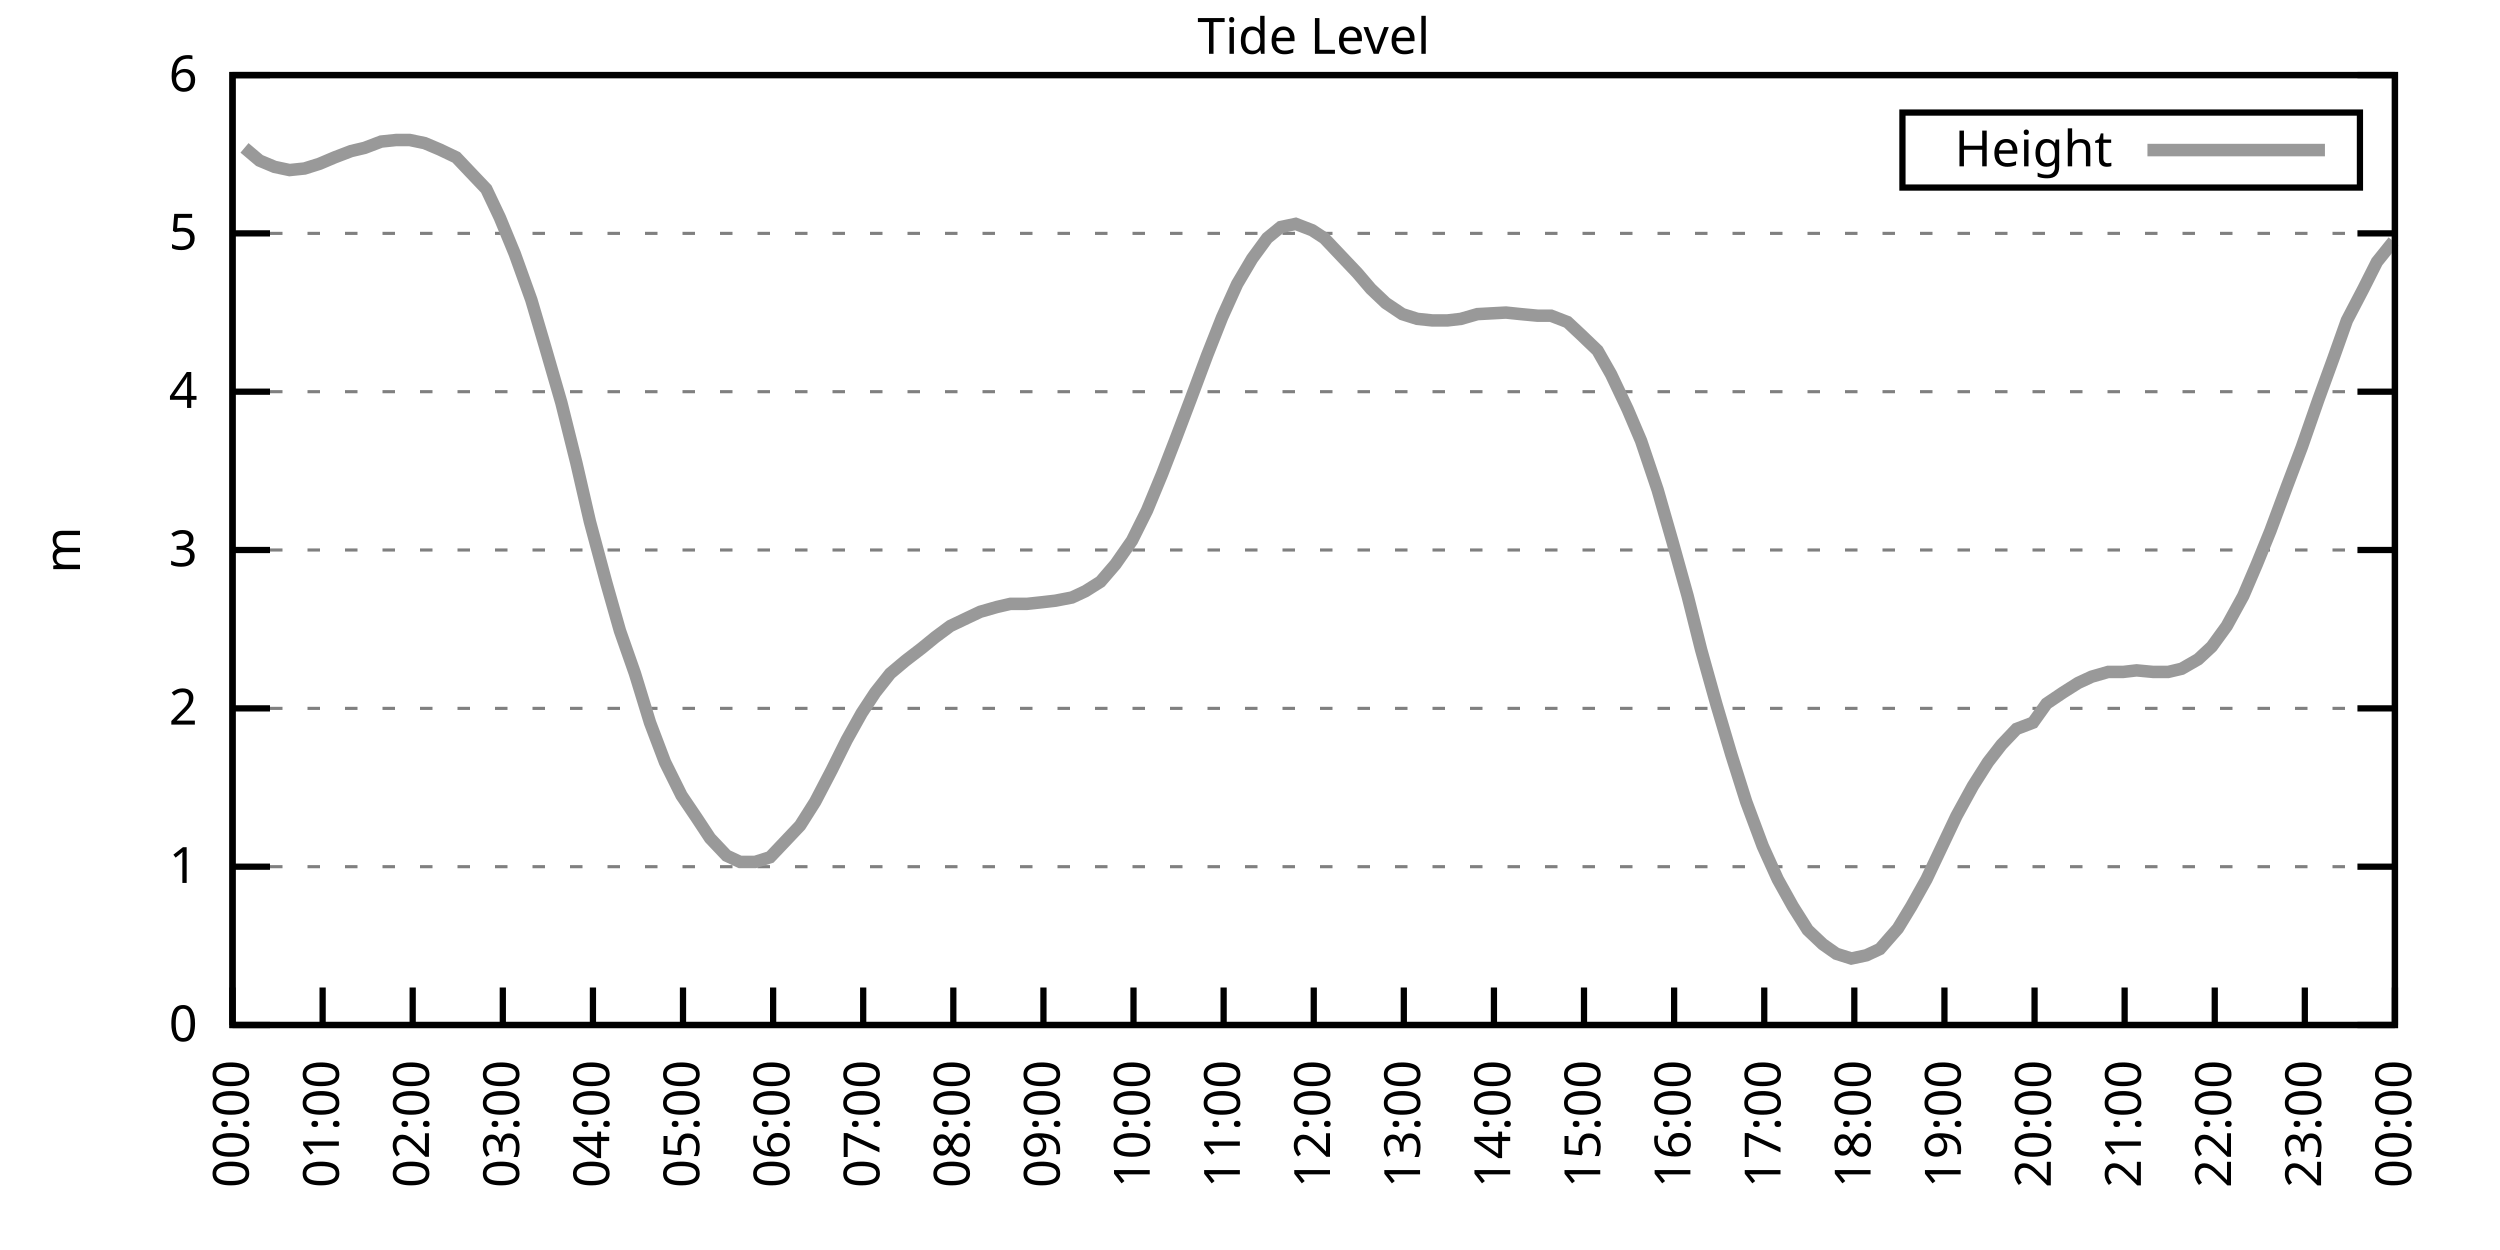
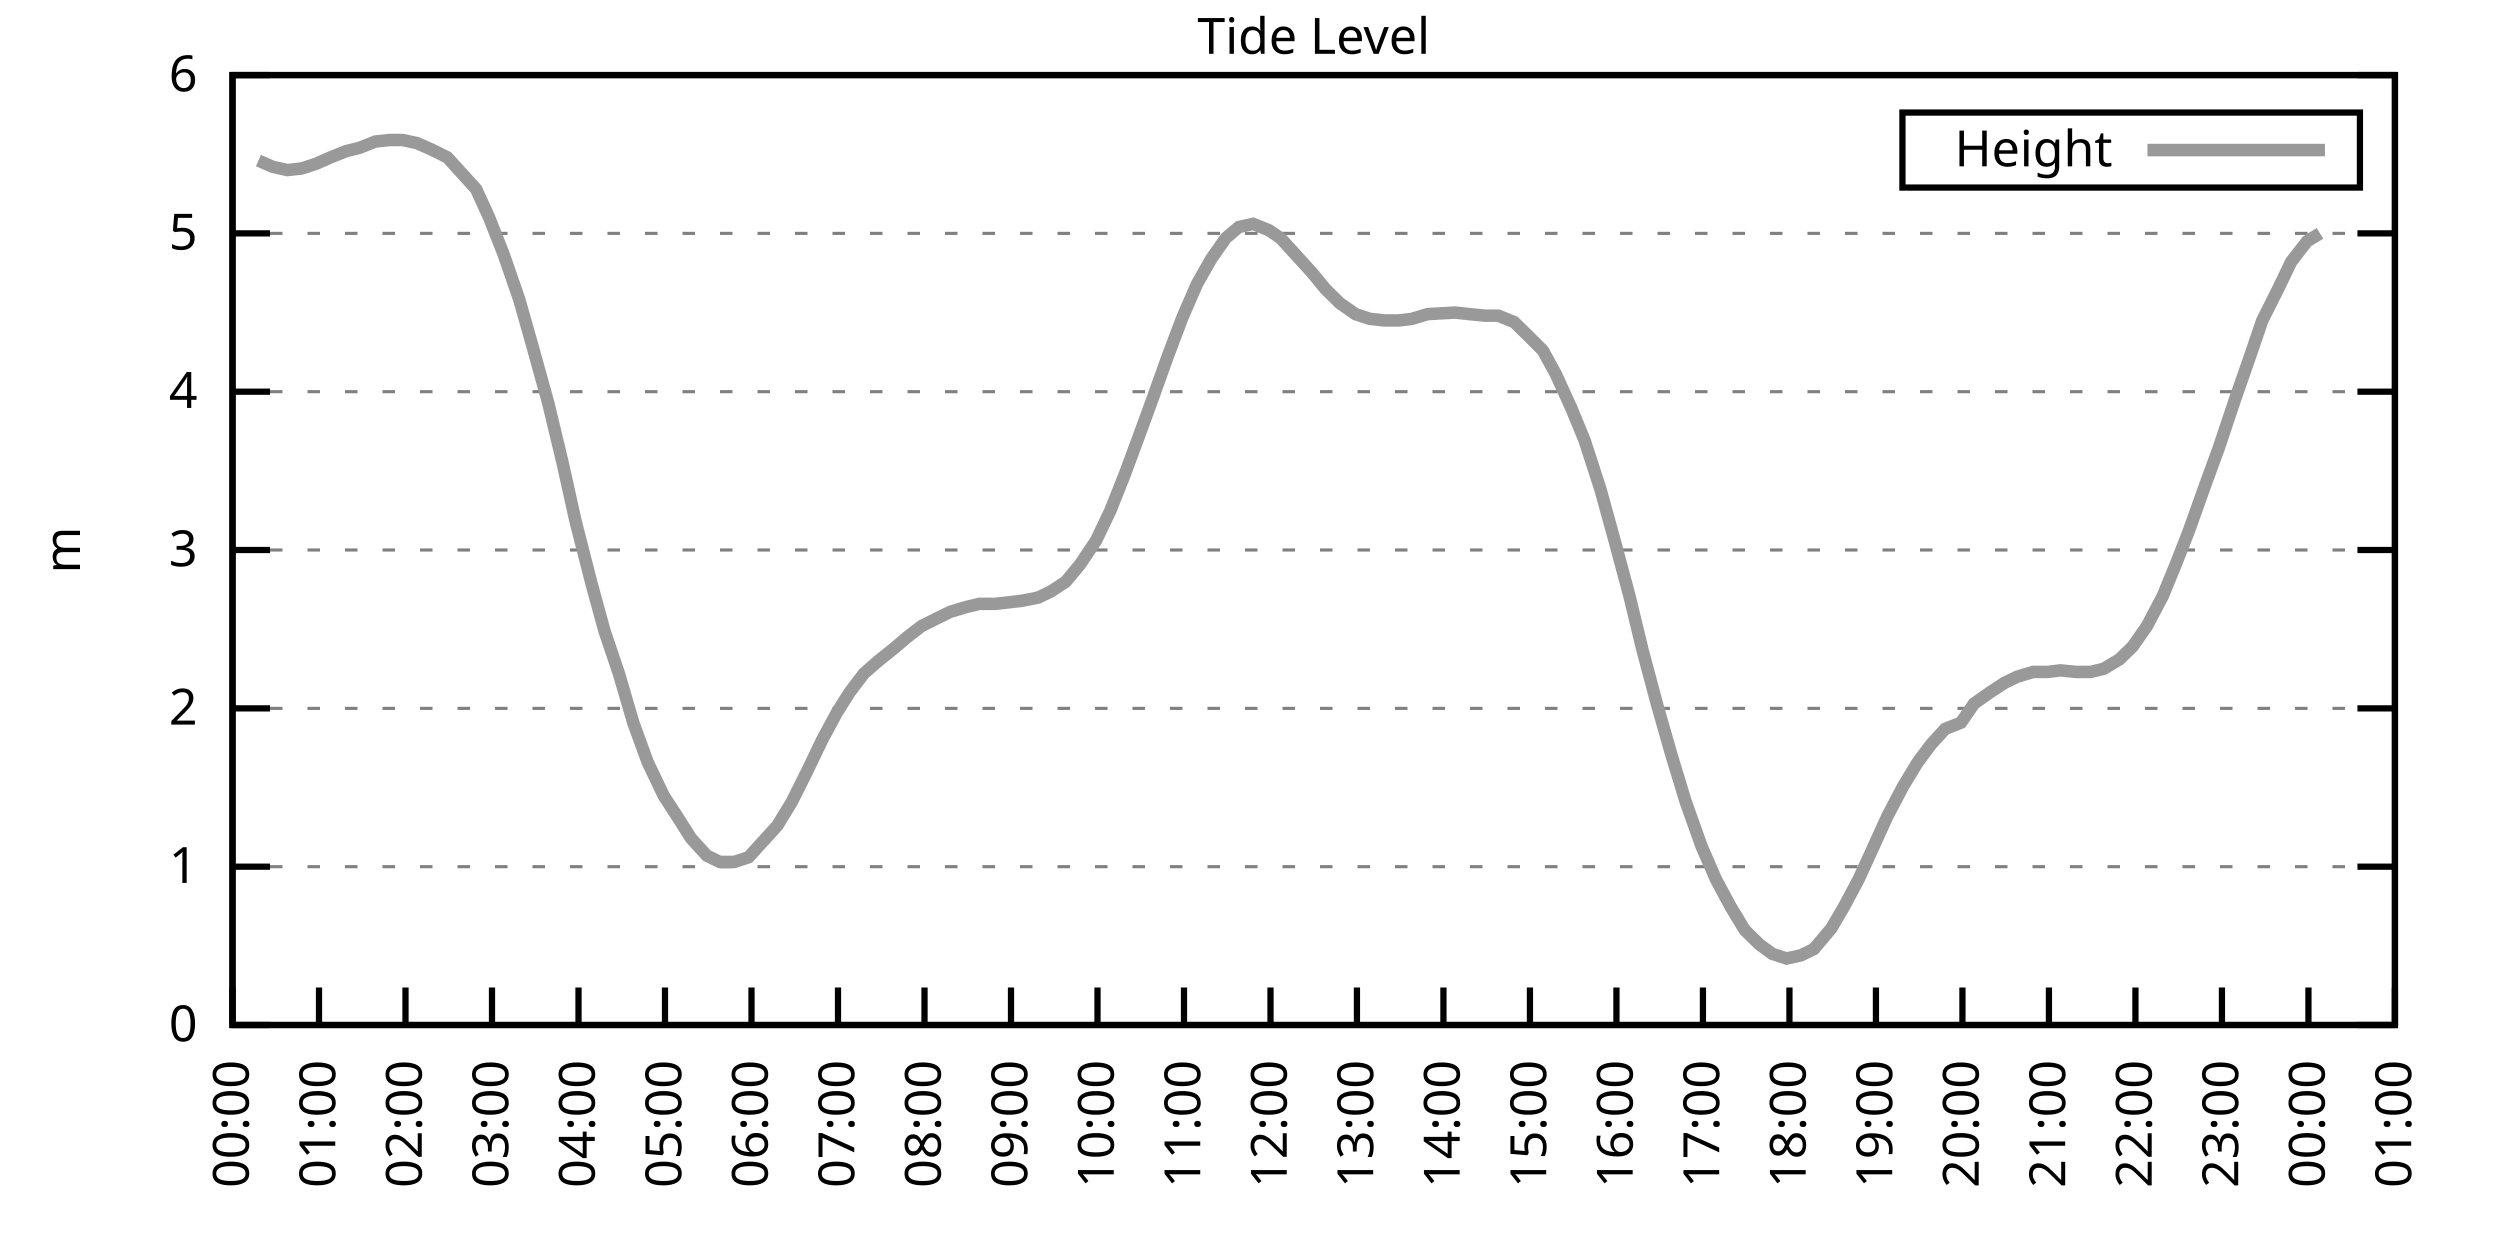
<svg xmlns="http://www.w3.org/2000/svg" xmlns:xlink="http://www.w3.org/1999/xlink" width="400" height="200" viewBox="0 0 400 200">
  <g id="gnuplot_canvas">
    <rect x="0" y="0" width="400" height="200" fill="none" />
    <defs>
      <circle id="gpDot" r="0.5" stroke-width="0.5" stroke="currentColor" />
      <path id="gpPt0" stroke-width="0.333" stroke="currentColor" d="M-1,0 h2 M0,-1 v2" />
      <path id="gpPt1" stroke-width="0.333" stroke="currentColor" d="M-1,-1 L1,1 M1,-1 L-1,1" />
      <path id="gpPt2" stroke-width="0.333" stroke="currentColor" d="M-1,0 L1,0 M0,-1 L0,1 M-1,-1 L1,1 M-1,1 L1,-1" />
      <rect id="gpPt3" stroke-width="0.333" stroke="currentColor" x="-1" y="-1" width="2" height="2" />
      <rect id="gpPt4" stroke-width="0.333" stroke="currentColor" fill="currentColor" x="-1" y="-1" width="2" height="2" />
      <circle id="gpPt5" stroke-width="0.333" stroke="currentColor" cx="0" cy="0" r="1" />
      <use xlink:href="#gpPt5" id="gpPt6" fill="currentColor" stroke="none" />
      <path id="gpPt7" stroke-width="0.333" stroke="currentColor" d="M0,-1.33 L-1.33,0.67 L1.33,0.67 z" />
      <use xlink:href="#gpPt7" id="gpPt8" fill="currentColor" stroke="none" />
      <use xlink:href="#gpPt7" id="gpPt9" stroke="currentColor" transform="rotate(180)" />
      <use xlink:href="#gpPt9" id="gpPt10" fill="currentColor" stroke="none" />
      <use xlink:href="#gpPt3" id="gpPt11" stroke="currentColor" transform="rotate(45)" />
      <use xlink:href="#gpPt11" id="gpPt12" fill="currentColor" stroke="none" />
      <path id="gpPt13" stroke-width="0.333" stroke="currentColor" d="M0,1.330 L1.265,0.411 L0.782,-1.067 L-0.782,-1.076 L-1.265,0.411 z" />
      <use xlink:href="#gpPt13" id="gpPt14" fill="currentColor" stroke="none" />
      <filter id="textbox" filterUnits="objectBoundingBox" x="0" y="0" height="1" width="1">
        <feFlood flood-color="white" flood-opacity="1" result="bgnd" />
        <feComposite in="SourceGraphic" in2="bgnd" operator="atop" />
      </filter>
      <filter id="greybox" filterUnits="objectBoundingBox" x="0" y="0" height="1" width="1">
        <feFlood flood-color="lightgrey" flood-opacity="1" result="grey" />
        <feComposite in="SourceGraphic" in2="grey" operator="atop" />
      </filter>
    </defs>
    <g fill="none" color="white" stroke="currentColor" stroke-width="1.00" stroke-linecap="butt" stroke-linejoin="miter">
</g>
    <g fill="none" color="black" stroke="currentColor" stroke-width="1.00" stroke-linecap="butt" stroke-linejoin="miter">
      <g stroke="none" shape-rendering="crispEdges">
        <polygon fill="rgb(255, 255, 255)" points="37.20,164.00 383.18,164.00 383.18,12.02 37.20,12.02 " />
      </g>
    </g>
    <g fill="none" color="black" stroke="currentColor" stroke-width="1.00" stroke-linecap="butt" stroke-linejoin="miter">
</g>
    <g fill="none" color="black" stroke="black" stroke-width="0.50" stroke-linecap="butt" stroke-linejoin="miter">
</g>
    <g fill="none" color="gray" stroke="currentColor" stroke-width="0.50" stroke-linecap="butt" stroke-linejoin="miter">
      <path stroke="gray" stroke-dasharray="2,4" class="gridline" d="M37.20,164.00 L383.19,164.00  " />
    </g>
    <g fill="none" color="gray" stroke="gray" stroke-width="1.00" stroke-linecap="butt" stroke-linejoin="miter">
</g>
    <g fill="none" color="black" stroke="currentColor" stroke-width="1.00" stroke-linecap="butt" stroke-linejoin="miter">
      <path stroke="black" d="M37.20,164.00 L43.20,164.00 M383.19,164.00 L377.19,164.00  " />
      <g transform="translate(31.60,166.60)" stroke="none" fill="black" font-family="Sans" font-size="8.00" text-anchor="end">
        <text>
          <tspan font-family="Sans"> 0</tspan>
        </text>
      </g>
    </g>
    <g fill="none" color="black" stroke="currentColor" stroke-width="1.00" stroke-linecap="butt" stroke-linejoin="miter">
</g>
    <g fill="none" color="black" stroke="black" stroke-width="0.50" stroke-linecap="butt" stroke-linejoin="miter">
</g>
    <g fill="none" color="gray" stroke="currentColor" stroke-width="0.50" stroke-linecap="butt" stroke-linejoin="miter">
      <path stroke="gray" stroke-dasharray="2,4" class="gridline" d="M37.20,138.67 L383.19,138.67  " />
    </g>
    <g fill="none" color="gray" stroke="gray" stroke-width="1.00" stroke-linecap="butt" stroke-linejoin="miter">
</g>
    <g fill="none" color="black" stroke="currentColor" stroke-width="1.00" stroke-linecap="butt" stroke-linejoin="miter">
      <path stroke="black" d="M37.20,138.67 L43.20,138.67 M383.19,138.67 L377.19,138.67  " />
      <g transform="translate(31.60,141.27)" stroke="none" fill="black" font-family="Sans" font-size="8.00" text-anchor="end">
        <text>
          <tspan font-family="Sans"> 1</tspan>
        </text>
      </g>
    </g>
    <g fill="none" color="black" stroke="currentColor" stroke-width="1.00" stroke-linecap="butt" stroke-linejoin="miter">
</g>
    <g fill="none" color="black" stroke="black" stroke-width="0.50" stroke-linecap="butt" stroke-linejoin="miter">
</g>
    <g fill="none" color="gray" stroke="currentColor" stroke-width="0.50" stroke-linecap="butt" stroke-linejoin="miter">
      <path stroke="gray" stroke-dasharray="2,4" class="gridline" d="M37.20,113.34 L383.19,113.34  " />
    </g>
    <g fill="none" color="gray" stroke="gray" stroke-width="1.00" stroke-linecap="butt" stroke-linejoin="miter">
</g>
    <g fill="none" color="black" stroke="currentColor" stroke-width="1.00" stroke-linecap="butt" stroke-linejoin="miter">
      <path stroke="black" d="M37.20,113.34 L43.20,113.34 M383.19,113.34 L377.19,113.34  " />
      <g transform="translate(31.60,115.94)" stroke="none" fill="black" font-family="Sans" font-size="8.00" text-anchor="end">
        <text>
          <tspan font-family="Sans"> 2</tspan>
        </text>
      </g>
    </g>
    <g fill="none" color="black" stroke="currentColor" stroke-width="1.00" stroke-linecap="butt" stroke-linejoin="miter">
</g>
    <g fill="none" color="black" stroke="black" stroke-width="0.50" stroke-linecap="butt" stroke-linejoin="miter">
</g>
    <g fill="none" color="gray" stroke="currentColor" stroke-width="0.50" stroke-linecap="butt" stroke-linejoin="miter">
      <path stroke="gray" stroke-dasharray="2,4" class="gridline" d="M37.20,88.00 L383.19,88.00  " />
    </g>
    <g fill="none" color="gray" stroke="gray" stroke-width="1.00" stroke-linecap="butt" stroke-linejoin="miter">
</g>
    <g fill="none" color="black" stroke="currentColor" stroke-width="1.00" stroke-linecap="butt" stroke-linejoin="miter">
      <path stroke="black" d="M37.20,88.00 L43.20,88.00 M383.19,88.00 L377.19,88.00  " />
      <g transform="translate(31.60,90.60)" stroke="none" fill="black" font-family="Sans" font-size="8.00" text-anchor="end">
        <text>
          <tspan font-family="Sans"> 3</tspan>
        </text>
      </g>
    </g>
    <g fill="none" color="black" stroke="currentColor" stroke-width="1.00" stroke-linecap="butt" stroke-linejoin="miter">
</g>
    <g fill="none" color="black" stroke="black" stroke-width="0.50" stroke-linecap="butt" stroke-linejoin="miter">
</g>
    <g fill="none" color="gray" stroke="currentColor" stroke-width="0.50" stroke-linecap="butt" stroke-linejoin="miter">
      <path stroke="gray" stroke-dasharray="2,4" class="gridline" d="M37.20,62.67 L383.19,62.67  " />
    </g>
    <g fill="none" color="gray" stroke="gray" stroke-width="1.00" stroke-linecap="butt" stroke-linejoin="miter">
</g>
    <g fill="none" color="black" stroke="currentColor" stroke-width="1.00" stroke-linecap="butt" stroke-linejoin="miter">
      <path stroke="black" d="M37.20,62.67 L43.20,62.67 M383.19,62.67 L377.19,62.67  " />
      <g transform="translate(31.60,65.27)" stroke="none" fill="black" font-family="Sans" font-size="8.00" text-anchor="end">
        <text>
          <tspan font-family="Sans"> 4</tspan>
        </text>
      </g>
    </g>
    <g fill="none" color="black" stroke="currentColor" stroke-width="1.00" stroke-linecap="butt" stroke-linejoin="miter">
</g>
    <g fill="none" color="black" stroke="black" stroke-width="0.50" stroke-linecap="butt" stroke-linejoin="miter">
</g>
    <g fill="none" color="gray" stroke="currentColor" stroke-width="0.50" stroke-linecap="butt" stroke-linejoin="miter">
      <path stroke="gray" stroke-dasharray="2,4" class="gridline" d="M37.20,37.34 L383.19,37.34  " />
    </g>
    <g fill="none" color="gray" stroke="gray" stroke-width="1.00" stroke-linecap="butt" stroke-linejoin="miter">
</g>
    <g fill="none" color="black" stroke="currentColor" stroke-width="1.00" stroke-linecap="butt" stroke-linejoin="miter">
      <path stroke="black" d="M37.20,37.34 L43.20,37.34 M383.19,37.34 L377.19,37.34  " />
      <g transform="translate(31.60,39.94)" stroke="none" fill="black" font-family="Sans" font-size="8.00" text-anchor="end">
        <text>
          <tspan font-family="Sans"> 5</tspan>
        </text>
      </g>
    </g>
    <g fill="none" color="black" stroke="currentColor" stroke-width="1.00" stroke-linecap="butt" stroke-linejoin="miter">
</g>
    <g fill="none" color="black" stroke="black" stroke-width="0.50" stroke-linecap="butt" stroke-linejoin="miter">
</g>
    <g fill="none" color="gray" stroke="currentColor" stroke-width="0.50" stroke-linecap="butt" stroke-linejoin="miter">
      <path stroke="gray" stroke-dasharray="2,4" class="gridline" d="M37.20,12.01 L383.19,12.01  " />
    </g>
    <g fill="none" color="gray" stroke="gray" stroke-width="1.00" stroke-linecap="butt" stroke-linejoin="miter">
</g>
    <g fill="none" color="black" stroke="currentColor" stroke-width="1.00" stroke-linecap="butt" stroke-linejoin="miter">
      <path stroke="black" d="M37.20,12.01 L43.20,12.01 M383.19,12.01 L377.19,12.01  " />
      <g transform="translate(31.60,14.61)" stroke="none" fill="black" font-family="Sans" font-size="8.00" text-anchor="end">
        <text>
          <tspan font-family="Sans"> 6</tspan>
        </text>
      </g>
    </g>
    <g fill="none" color="black" stroke="currentColor" stroke-width="1.00" stroke-linecap="butt" stroke-linejoin="miter">
      <path stroke="black" d="M37.20,164.00 L37.20,158.00  " />
      <g transform="translate(39.80,169.60) rotate(270.00)" stroke="none" fill="black" font-family="Sans" font-size="8.00" text-anchor="end">
        <text>
          <tspan font-family="Sans">00:00</tspan>
        </text>
      </g>
    </g>
    <g fill="none" color="black" stroke="currentColor" stroke-width="1.00" stroke-linecap="butt" stroke-linejoin="miter">
-       <path stroke="black" d="M51.62,164.00 L51.62,158.00  " />
-       <g transform="translate(54.22,169.60) rotate(270.00)" stroke="none" fill="black" font-family="Sans" font-size="8.00" text-anchor="end">
+       <path stroke="black" d="M51.04,164.00 L51.04,158.00  " />
+       <g transform="translate(53.64,169.60) rotate(270.00)" stroke="none" fill="black" font-family="Sans" font-size="8.00" text-anchor="end">
        <text>
          <tspan font-family="Sans">01:00</tspan>
        </text>
      </g>
    </g>
    <g fill="none" color="black" stroke="currentColor" stroke-width="1.00" stroke-linecap="butt" stroke-linejoin="miter">
-       <path stroke="black" d="M66.03,164.00 L66.03,158.00  " />
-       <g transform="translate(68.63,169.60) rotate(270.00)" stroke="none" fill="black" font-family="Sans" font-size="8.00" text-anchor="end">
+       <path stroke="black" d="M64.88,164.00 L64.88,158.00  " />
+       <g transform="translate(67.48,169.60) rotate(270.00)" stroke="none" fill="black" font-family="Sans" font-size="8.00" text-anchor="end">
        <text>
          <tspan font-family="Sans">02:00</tspan>
        </text>
      </g>
    </g>
    <g fill="none" color="black" stroke="currentColor" stroke-width="1.00" stroke-linecap="butt" stroke-linejoin="miter">
-       <path stroke="black" d="M80.45,164.00 L80.45,158.00  " />
-       <g transform="translate(83.05,169.60) rotate(270.00)" stroke="none" fill="black" font-family="Sans" font-size="8.00" text-anchor="end">
+       <path stroke="black" d="M78.72,164.00 L78.72,158.00  " />
+       <g transform="translate(81.32,169.60) rotate(270.00)" stroke="none" fill="black" font-family="Sans" font-size="8.00" text-anchor="end">
        <text>
          <tspan font-family="Sans">03:00</tspan>
        </text>
      </g>
    </g>
    <g fill="none" color="black" stroke="currentColor" stroke-width="1.00" stroke-linecap="butt" stroke-linejoin="miter">
-       <path stroke="black" d="M94.87,164.00 L94.87,158.00  " />
-       <g transform="translate(97.47,169.60) rotate(270.00)" stroke="none" fill="black" font-family="Sans" font-size="8.00" text-anchor="end">
+       <path stroke="black" d="M92.56,164.00 L92.56,158.00  " />
+       <g transform="translate(95.16,169.60) rotate(270.00)" stroke="none" fill="black" font-family="Sans" font-size="8.00" text-anchor="end">
        <text>
          <tspan font-family="Sans">04:00</tspan>
        </text>
      </g>
    </g>
    <g fill="none" color="black" stroke="currentColor" stroke-width="1.00" stroke-linecap="butt" stroke-linejoin="miter">
-       <path stroke="black" d="M109.28,164.00 L109.28,158.00  " />
-       <g transform="translate(111.88,169.60) rotate(270.00)" stroke="none" fill="black" font-family="Sans" font-size="8.00" text-anchor="end">
+       <path stroke="black" d="M106.40,164.00 L106.40,158.00  " />
+       <g transform="translate(109.00,169.60) rotate(270.00)" stroke="none" fill="black" font-family="Sans" font-size="8.00" text-anchor="end">
        <text>
          <tspan font-family="Sans">05:00</tspan>
        </text>
      </g>
    </g>
    <g fill="none" color="black" stroke="currentColor" stroke-width="1.00" stroke-linecap="butt" stroke-linejoin="miter">
-       <path stroke="black" d="M123.70,164.00 L123.70,158.00  " />
-       <g transform="translate(126.30,169.60) rotate(270.00)" stroke="none" fill="black" font-family="Sans" font-size="8.00" text-anchor="end">
+       <path stroke="black" d="M120.24,164.00 L120.24,158.00  " />
+       <g transform="translate(122.84,169.60) rotate(270.00)" stroke="none" fill="black" font-family="Sans" font-size="8.00" text-anchor="end">
        <text>
          <tspan font-family="Sans">06:00</tspan>
        </text>
      </g>
    </g>
    <g fill="none" color="black" stroke="currentColor" stroke-width="1.00" stroke-linecap="butt" stroke-linejoin="miter">
-       <path stroke="black" d="M138.11,164.00 L138.11,158.00  " />
-       <g transform="translate(140.71,169.60) rotate(270.00)" stroke="none" fill="black" font-family="Sans" font-size="8.00" text-anchor="end">
+       <path stroke="black" d="M134.08,164.00 L134.08,158.00  " />
+       <g transform="translate(136.68,169.60) rotate(270.00)" stroke="none" fill="black" font-family="Sans" font-size="8.00" text-anchor="end">
        <text>
          <tspan font-family="Sans">07:00</tspan>
        </text>
      </g>
    </g>
    <g fill="none" color="black" stroke="currentColor" stroke-width="1.00" stroke-linecap="butt" stroke-linejoin="miter">
-       <path stroke="black" d="M152.53,164.00 L152.53,158.00  " />
-       <g transform="translate(155.13,169.60) rotate(270.00)" stroke="none" fill="black" font-family="Sans" font-size="8.00" text-anchor="end">
+       <path stroke="black" d="M147.92,164.00 L147.92,158.00  " />
+       <g transform="translate(150.52,169.60) rotate(270.00)" stroke="none" fill="black" font-family="Sans" font-size="8.00" text-anchor="end">
        <text>
          <tspan font-family="Sans">08:00</tspan>
        </text>
      </g>
    </g>
    <g fill="none" color="black" stroke="currentColor" stroke-width="1.00" stroke-linecap="butt" stroke-linejoin="miter">
-       <path stroke="black" d="M166.95,164.00 L166.95,158.00  " />
-       <g transform="translate(169.55,169.60) rotate(270.00)" stroke="none" fill="black" font-family="Sans" font-size="8.00" text-anchor="end">
+       <path stroke="black" d="M161.76,164.00 L161.76,158.00  " />
+       <g transform="translate(164.36,169.60) rotate(270.00)" stroke="none" fill="black" font-family="Sans" font-size="8.00" text-anchor="end">
        <text>
          <tspan font-family="Sans">09:00</tspan>
        </text>
      </g>
    </g>
    <g fill="none" color="black" stroke="currentColor" stroke-width="1.00" stroke-linecap="butt" stroke-linejoin="miter">
-       <path stroke="black" d="M181.36,164.00 L181.36,158.00  " />
-       <g transform="translate(183.96,169.60) rotate(270.00)" stroke="none" fill="black" font-family="Sans" font-size="8.00" text-anchor="end">
+       <path stroke="black" d="M175.60,164.00 L175.60,158.00  " />
+       <g transform="translate(178.20,169.60) rotate(270.00)" stroke="none" fill="black" font-family="Sans" font-size="8.00" text-anchor="end">
        <text>
          <tspan font-family="Sans">10:00</tspan>
        </text>
      </g>
    </g>
    <g fill="none" color="black" stroke="currentColor" stroke-width="1.00" stroke-linecap="butt" stroke-linejoin="miter">
-       <path stroke="black" d="M195.78,164.00 L195.78,158.00  " />
-       <g transform="translate(198.38,169.60) rotate(270.00)" stroke="none" fill="black" font-family="Sans" font-size="8.00" text-anchor="end">
+       <path stroke="black" d="M189.44,164.00 L189.44,158.00  " />
+       <g transform="translate(192.04,169.60) rotate(270.00)" stroke="none" fill="black" font-family="Sans" font-size="8.00" text-anchor="end">
        <text>
          <tspan font-family="Sans">11:00</tspan>
        </text>
      </g>
    </g>
    <g fill="none" color="black" stroke="currentColor" stroke-width="1.00" stroke-linecap="butt" stroke-linejoin="miter">
-       <path stroke="black" d="M210.20,164.00 L210.20,158.00  " />
-       <g transform="translate(212.80,169.60) rotate(270.00)" stroke="none" fill="black" font-family="Sans" font-size="8.00" text-anchor="end">
+       <path stroke="black" d="M203.28,164.00 L203.28,158.00  " />
+       <g transform="translate(205.88,169.60) rotate(270.00)" stroke="none" fill="black" font-family="Sans" font-size="8.00" text-anchor="end">
        <text>
          <tspan font-family="Sans">12:00</tspan>
        </text>
      </g>
    </g>
    <g fill="none" color="black" stroke="currentColor" stroke-width="1.00" stroke-linecap="butt" stroke-linejoin="miter">
-       <path stroke="black" d="M224.61,164.00 L224.61,158.00  " />
-       <g transform="translate(227.21,169.60) rotate(270.00)" stroke="none" fill="black" font-family="Sans" font-size="8.00" text-anchor="end">
+       <path stroke="black" d="M217.11,164.00 L217.11,158.00  " />
+       <g transform="translate(219.71,169.60) rotate(270.00)" stroke="none" fill="black" font-family="Sans" font-size="8.00" text-anchor="end">
        <text>
          <tspan font-family="Sans">13:00</tspan>
        </text>
      </g>
    </g>
    <g fill="none" color="black" stroke="currentColor" stroke-width="1.00" stroke-linecap="butt" stroke-linejoin="miter">
-       <path stroke="black" d="M239.03,164.00 L239.03,158.00  " />
-       <g transform="translate(241.63,169.60) rotate(270.00)" stroke="none" fill="black" font-family="Sans" font-size="8.00" text-anchor="end">
+       <path stroke="black" d="M230.95,164.00 L230.95,158.00  " />
+       <g transform="translate(233.55,169.60) rotate(270.00)" stroke="none" fill="black" font-family="Sans" font-size="8.00" text-anchor="end">
        <text>
          <tspan font-family="Sans">14:00</tspan>
        </text>
      </g>
    </g>
    <g fill="none" color="black" stroke="currentColor" stroke-width="1.00" stroke-linecap="butt" stroke-linejoin="miter">
-       <path stroke="black" d="M253.44,164.00 L253.44,158.00  " />
-       <g transform="translate(256.04,169.60) rotate(270.00)" stroke="none" fill="black" font-family="Sans" font-size="8.00" text-anchor="end">
+       <path stroke="black" d="M244.79,164.00 L244.79,158.00  " />
+       <g transform="translate(247.39,169.60) rotate(270.00)" stroke="none" fill="black" font-family="Sans" font-size="8.00" text-anchor="end">
        <text>
          <tspan font-family="Sans">15:00</tspan>
        </text>
      </g>
    </g>
    <g fill="none" color="black" stroke="currentColor" stroke-width="1.00" stroke-linecap="butt" stroke-linejoin="miter">
-       <path stroke="black" d="M267.86,164.00 L267.86,158.00  " />
-       <g transform="translate(270.46,169.60) rotate(270.00)" stroke="none" fill="black" font-family="Sans" font-size="8.00" text-anchor="end">
+       <path stroke="black" d="M258.63,164.00 L258.63,158.00  " />
+       <g transform="translate(261.23,169.60) rotate(270.00)" stroke="none" fill="black" font-family="Sans" font-size="8.00" text-anchor="end">
        <text>
          <tspan font-family="Sans">16:00</tspan>
        </text>
      </g>
    </g>
    <g fill="none" color="black" stroke="currentColor" stroke-width="1.00" stroke-linecap="butt" stroke-linejoin="miter">
-       <path stroke="black" d="M282.28,164.00 L282.28,158.00  " />
-       <g transform="translate(284.88,169.60) rotate(270.00)" stroke="none" fill="black" font-family="Sans" font-size="8.00" text-anchor="end">
+       <path stroke="black" d="M272.47,164.00 L272.47,158.00  " />
+       <g transform="translate(275.07,169.60) rotate(270.00)" stroke="none" fill="black" font-family="Sans" font-size="8.00" text-anchor="end">
        <text>
          <tspan font-family="Sans">17:00</tspan>
        </text>
      </g>
    </g>
    <g fill="none" color="black" stroke="currentColor" stroke-width="1.00" stroke-linecap="butt" stroke-linejoin="miter">
-       <path stroke="black" d="M296.69,164.00 L296.69,158.00  " />
-       <g transform="translate(299.29,169.60) rotate(270.00)" stroke="none" fill="black" font-family="Sans" font-size="8.00" text-anchor="end">
+       <path stroke="black" d="M286.31,164.00 L286.31,158.00  " />
+       <g transform="translate(288.91,169.60) rotate(270.00)" stroke="none" fill="black" font-family="Sans" font-size="8.00" text-anchor="end">
        <text>
          <tspan font-family="Sans">18:00</tspan>
        </text>
      </g>
    </g>
    <g fill="none" color="black" stroke="currentColor" stroke-width="1.00" stroke-linecap="butt" stroke-linejoin="miter">
-       <path stroke="black" d="M311.11,164.00 L311.11,158.00  " />
-       <g transform="translate(313.71,169.60) rotate(270.00)" stroke="none" fill="black" font-family="Sans" font-size="8.00" text-anchor="end">
+       <path stroke="black" d="M300.15,164.00 L300.15,158.00  " />
+       <g transform="translate(302.75,169.60) rotate(270.00)" stroke="none" fill="black" font-family="Sans" font-size="8.00" text-anchor="end">
        <text>
          <tspan font-family="Sans">19:00</tspan>
        </text>
      </g>
    </g>
    <g fill="none" color="black" stroke="currentColor" stroke-width="1.00" stroke-linecap="butt" stroke-linejoin="miter">
-       <path stroke="black" d="M325.53,164.00 L325.53,158.00  " />
-       <g transform="translate(328.13,169.60) rotate(270.00)" stroke="none" fill="black" font-family="Sans" font-size="8.00" text-anchor="end">
+       <path stroke="black" d="M313.99,164.00 L313.99,158.00  " />
+       <g transform="translate(316.59,169.60) rotate(270.00)" stroke="none" fill="black" font-family="Sans" font-size="8.00" text-anchor="end">
        <text>
          <tspan font-family="Sans">20:00</tspan>
        </text>
      </g>
    </g>
    <g fill="none" color="black" stroke="currentColor" stroke-width="1.00" stroke-linecap="butt" stroke-linejoin="miter">
-       <path stroke="black" d="M339.94,164.00 L339.94,158.00  " />
-       <g transform="translate(342.54,169.60) rotate(270.00)" stroke="none" fill="black" font-family="Sans" font-size="8.00" text-anchor="end">
+       <path stroke="black" d="M327.83,164.00 L327.83,158.00  " />
+       <g transform="translate(330.43,169.60) rotate(270.00)" stroke="none" fill="black" font-family="Sans" font-size="8.00" text-anchor="end">
        <text>
          <tspan font-family="Sans">21:00</tspan>
        </text>
      </g>
    </g>
    <g fill="none" color="black" stroke="currentColor" stroke-width="1.00" stroke-linecap="butt" stroke-linejoin="miter">
-       <path stroke="black" d="M354.36,164.00 L354.36,158.00  " />
-       <g transform="translate(356.96,169.60) rotate(270.00)" stroke="none" fill="black" font-family="Sans" font-size="8.00" text-anchor="end">
+       <path stroke="black" d="M341.67,164.00 L341.67,158.00  " />
+       <g transform="translate(344.27,169.60) rotate(270.00)" stroke="none" fill="black" font-family="Sans" font-size="8.00" text-anchor="end">
        <text>
          <tspan font-family="Sans">22:00</tspan>
        </text>
      </g>
    </g>
    <g fill="none" color="black" stroke="currentColor" stroke-width="1.00" stroke-linecap="butt" stroke-linejoin="miter">
-       <path stroke="black" d="M368.77,164.00 L368.77,158.00  " />
-       <g transform="translate(371.37,169.60) rotate(270.00)" stroke="none" fill="black" font-family="Sans" font-size="8.00" text-anchor="end">
+       <path stroke="black" d="M355.51,164.00 L355.51,158.00  " />
+       <g transform="translate(358.11,169.60) rotate(270.00)" stroke="none" fill="black" font-family="Sans" font-size="8.00" text-anchor="end">
        <text>
          <tspan font-family="Sans">23:00</tspan>
+         </text>
+       </g>
+     </g>
+     <g fill="none" color="black" stroke="currentColor" stroke-width="1.00" stroke-linecap="butt" stroke-linejoin="miter">
+       <path stroke="black" d="M369.35,164.00 L369.35,158.00  " />
+       <g transform="translate(371.95,169.60) rotate(270.00)" stroke="none" fill="black" font-family="Sans" font-size="8.00" text-anchor="end">
+         <text>
+           <tspan font-family="Sans">00:00</tspan>
        </text>
      </g>
    </g>
    <g fill="none" color="black" stroke="currentColor" stroke-width="1.00" stroke-linecap="butt" stroke-linejoin="miter">
      <path stroke="black" d="M383.19,164.00 L383.19,158.00  " />
      <g transform="translate(385.79,169.60) rotate(270.00)" stroke="none" fill="black" font-family="Sans" font-size="8.00" text-anchor="end">
        <text>
-           <tspan font-family="Sans">00:00</tspan>
+           <tspan font-family="Sans">01:00</tspan>
        </text>
      </g>
    </g>
    <g fill="none" color="black" stroke="currentColor" stroke-width="1.00" stroke-linecap="butt" stroke-linejoin="miter">
</g>
    <g fill="none" color="black" stroke="currentColor" stroke-width="1.00" stroke-linecap="butt" stroke-linejoin="miter">
      <path stroke="black" d="M37.20,12.01 L37.20,164.00 L383.19,164.00 L383.19,12.01 L37.20,12.01 Z  " />
    </g>
    <g fill="none" color="black" stroke="currentColor" stroke-width="1.00" stroke-linecap="butt" stroke-linejoin="miter">
</g>
    <g fill="none" color="black" stroke="currentColor" stroke-width="1.00" stroke-linecap="butt" stroke-linejoin="miter">
      <path stroke="black" d="M304.39,30.01 L304.39,18.01 L377.59,18.01 L377.59,30.01 L304.39,30.01 Z  " />
    </g>
    <g id="Tide_level_plot_1">
      <g fill="none" color="white" stroke="black" stroke-width="2.00" stroke-linecap="butt" stroke-linejoin="miter">
</g>
      <g fill="none" color="black" stroke="currentColor" stroke-width="2.00" stroke-linecap="butt" stroke-linejoin="miter">
        <g transform="translate(337.99,26.61)" stroke="none" fill="black" font-family="Sans" font-size="8.00" text-anchor="end">
          <text>
            <tspan font-family="Sans">Height</tspan>
          </text>
        </g>
      </g>
      <g fill="none" color="black" stroke="currentColor" stroke-width="2.00" stroke-linecap="butt" stroke-linejoin="miter">
-         <path stroke="rgb(153, 153, 153)" d="M343.59,24.01 L371.99,24.01 M39.12,23.66 L41.52,25.69 L43.93,26.70 L46.33,27.21 L48.73,26.96 L51.14,26.20   L53.54,25.18 L56.18,24.17 L58.34,23.66 L60.99,22.65 L63.39,22.40 L65.55,22.40 L67.95,22.90 L70.36,23.92   L73.00,25.18 L75.16,27.46 L77.81,30.25 L79.97,34.81 L82.37,40.63 L85.01,47.98 L87.18,55.33 L89.82,64.45   L92.22,74.07 L94.38,83.45 L97.03,93.32 L99.19,100.92 L101.59,107.76 L104.00,115.62 L106.40,121.95 L109.04,127.27   L111.44,130.82 L113.61,134.11 L116.25,136.90 L118.41,137.91 L120.81,137.91 L123.22,137.15 L125.62,134.62 L128.02,132.08   L130.43,128.28 L133.07,123.22 L135.47,118.40 L137.87,114.10 L140.04,110.80 L142.44,107.76 L144.84,105.74 L147.48,103.71   L149.65,101.94 L152.05,100.16 L154.69,98.90 L156.85,97.88 L159.50,97.12 L161.66,96.62 L164.30,96.62 L166.71,96.36   L168.87,96.11 L171.51,95.60 L173.67,94.59 L176.08,93.07 L178.48,90.28 L181.12,86.49 L183.52,81.67 L185.93,75.85   L188.09,70.27 L190.49,63.94 L193.14,56.85 L195.54,50.77 L197.94,45.45 L200.34,41.39 L202.75,38.10 L204.91,36.33   L207.31,35.82 L209.95,36.84 L211.88,38.10 L214.76,41.14 L217.16,43.67 L219.33,46.21 L221.73,48.49 L224.37,50.26   L226.77,51.02 L229.18,51.27 L231.58,51.27 L233.74,51.02 L236.38,50.26 L240.95,50.01 L243.35,50.26 L246.00,50.51   L248.16,50.51 L250.80,51.53 L252.96,53.55 L255.61,56.09 L257.77,59.89 L260.41,65.46 L262.57,70.53 L265.22,78.38   L267.62,86.74 L270.02,95.35 L272.18,103.96 L274.59,112.58 L276.99,120.68 L279.39,128.28 L282.04,135.38 L284.44,140.69   L286.84,145.00 L289.24,148.80 L291.65,151.08 L293.81,152.60 L296.21,153.36 L298.61,152.85 L300.78,151.84 L303.66,148.55   L305.82,145.00 L308.23,140.69 L310.63,135.63 L313.03,130.56 L315.67,125.75 L318.08,121.95 L320.24,119.16 L322.64,116.63   L325.28,115.62 L327.45,112.58 L330.09,110.80 L332.49,109.28 L334.66,108.27 L337.30,107.51 L339.70,107.51 L341.86,107.26   L344.51,107.51 L346.91,107.51 L349.07,107.00 L351.71,105.48 L353.88,103.46 L356.28,100.16 L358.92,95.35 L361.09,90.28   L363.25,84.97 L365.89,77.87 L368.29,71.54 L370.94,63.94 L373.34,57.35 L375.50,51.27 L378.14,46.21 L380.31,41.90   L382.95,38.61  " />
+         <path stroke="rgb(153, 153, 153)" d="M343.59,24.01 L371.99,24.01 M41.35,25.69 L43.66,26.70 L45.97,27.21 L48.27,26.96 L50.58,26.20 L52.88,25.18   L55.42,24.17 L57.50,23.66 L60.04,22.65 L62.34,22.40 L64.42,22.40 L66.72,22.90 L69.03,23.92 L71.57,25.18   L73.64,27.46 L76.18,30.25 L78.26,34.81 L80.56,40.63 L83.10,47.98 L85.18,55.33 L87.71,64.45 L90.02,74.07   L92.10,83.45 L94.63,93.32 L96.71,100.92 L99.02,107.76 L101.32,115.62 L103.63,121.95 L106.17,127.27 L108.47,130.82   L110.55,134.11 L113.09,136.90 L115.16,137.91 L117.47,137.91 L119.78,137.15 L122.08,134.62 L124.39,132.08 L126.70,128.28   L129.23,123.22 L131.54,118.40 L133.85,114.10 L135.92,110.80 L138.23,107.76 L140.54,105.74 L143.07,103.71 L145.15,101.94   L147.46,100.16 L149.99,98.90 L152.07,97.88 L154.61,97.12 L156.68,96.62 L159.22,96.62 L161.53,96.36 L163.60,96.11   L166.14,95.60 L168.21,94.59 L170.52,93.07 L172.83,90.28 L175.37,86.49 L177.67,81.67 L179.98,75.85 L182.05,70.27   L184.36,63.94 L186.90,56.85 L189.20,50.77 L191.51,45.45 L193.82,41.39 L196.12,38.10 L198.20,36.33 L200.51,35.82   L203.04,36.84 L204.89,38.10 L207.66,41.14 L209.96,43.67 L212.04,46.21 L214.35,48.49 L216.88,50.26 L219.19,51.02   L221.50,51.27 L223.80,51.27 L225.88,51.02 L228.42,50.26 L232.80,50.01 L235.11,50.26 L237.64,50.51 L239.72,50.51   L242.26,51.53 L244.33,53.55 L246.87,56.09 L248.95,59.89 L251.48,65.46 L253.56,70.53 L256.10,78.38 L258.40,86.74   L260.71,95.35 L262.79,103.96 L265.09,112.58 L267.40,120.68 L269.71,128.28 L272.24,135.38 L274.55,140.69 L276.86,145.00   L279.16,148.80 L281.47,151.08 L283.54,152.60 L285.85,153.36 L288.16,152.85 L290.23,151.84 L293.00,148.55 L295.08,145.00   L297.38,140.69 L299.69,135.63 L302.00,130.56 L304.53,125.75 L306.84,121.95 L308.92,119.16 L311.22,116.63 L313.76,115.62   L315.84,112.58 L318.37,110.80 L320.68,109.28 L322.76,108.27 L325.29,107.51 L327.60,107.51 L329.68,107.26 L332.21,107.51   L334.52,107.51 L336.60,107.00 L339.13,105.48 L341.21,103.46 L343.52,100.16 L346.05,95.35 L348.13,90.28 L350.21,84.97   L352.74,77.87 L355.05,71.54 L357.59,63.94 L359.89,57.35 L361.97,51.27 L364.51,46.21 L366.58,41.90 L369.12,38.61   L371.20,37.34  " />
      </g>
    </g>
    <g fill="none" color="black" stroke="currentColor" stroke-width="2.00" stroke-linecap="butt" stroke-linejoin="miter">
</g>
    <g fill="none" color="black" stroke="black" stroke-width="1.00" stroke-linecap="butt" stroke-linejoin="miter">
</g>
    <g fill="none" color="black" stroke="currentColor" stroke-width="1.00" stroke-linecap="butt" stroke-linejoin="miter">
      <path stroke="black" d="M37.20,12.01 L37.20,164.00 L383.19,164.00 L383.19,12.01 L37.20,12.01 Z  " />
      <g transform="translate(12.80,88.01) rotate(270.00)" stroke="none" fill="black" font-family="Sans" font-size="8.00" text-anchor="middle">
        <text>
          <tspan font-family="Sans">m</tspan>
        </text>
      </g>
    </g>
    <g fill="none" color="black" stroke="currentColor" stroke-width="1.00" stroke-linecap="butt" stroke-linejoin="miter">
</g>
    <g fill="none" color="black" stroke="currentColor" stroke-width="1.00" stroke-linecap="butt" stroke-linejoin="miter">
      <g transform="translate(210.19,8.61)" stroke="none" fill="black" font-family="Sans" font-size="8.00" text-anchor="middle">
        <text>
          <tspan font-family="Sans">Tide Level</tspan>
        </text>
      </g>
    </g>
    <g fill="none" color="black" stroke="currentColor" stroke-width="1.00" stroke-linecap="butt" stroke-linejoin="miter">
</g>
  </g>
</svg>
